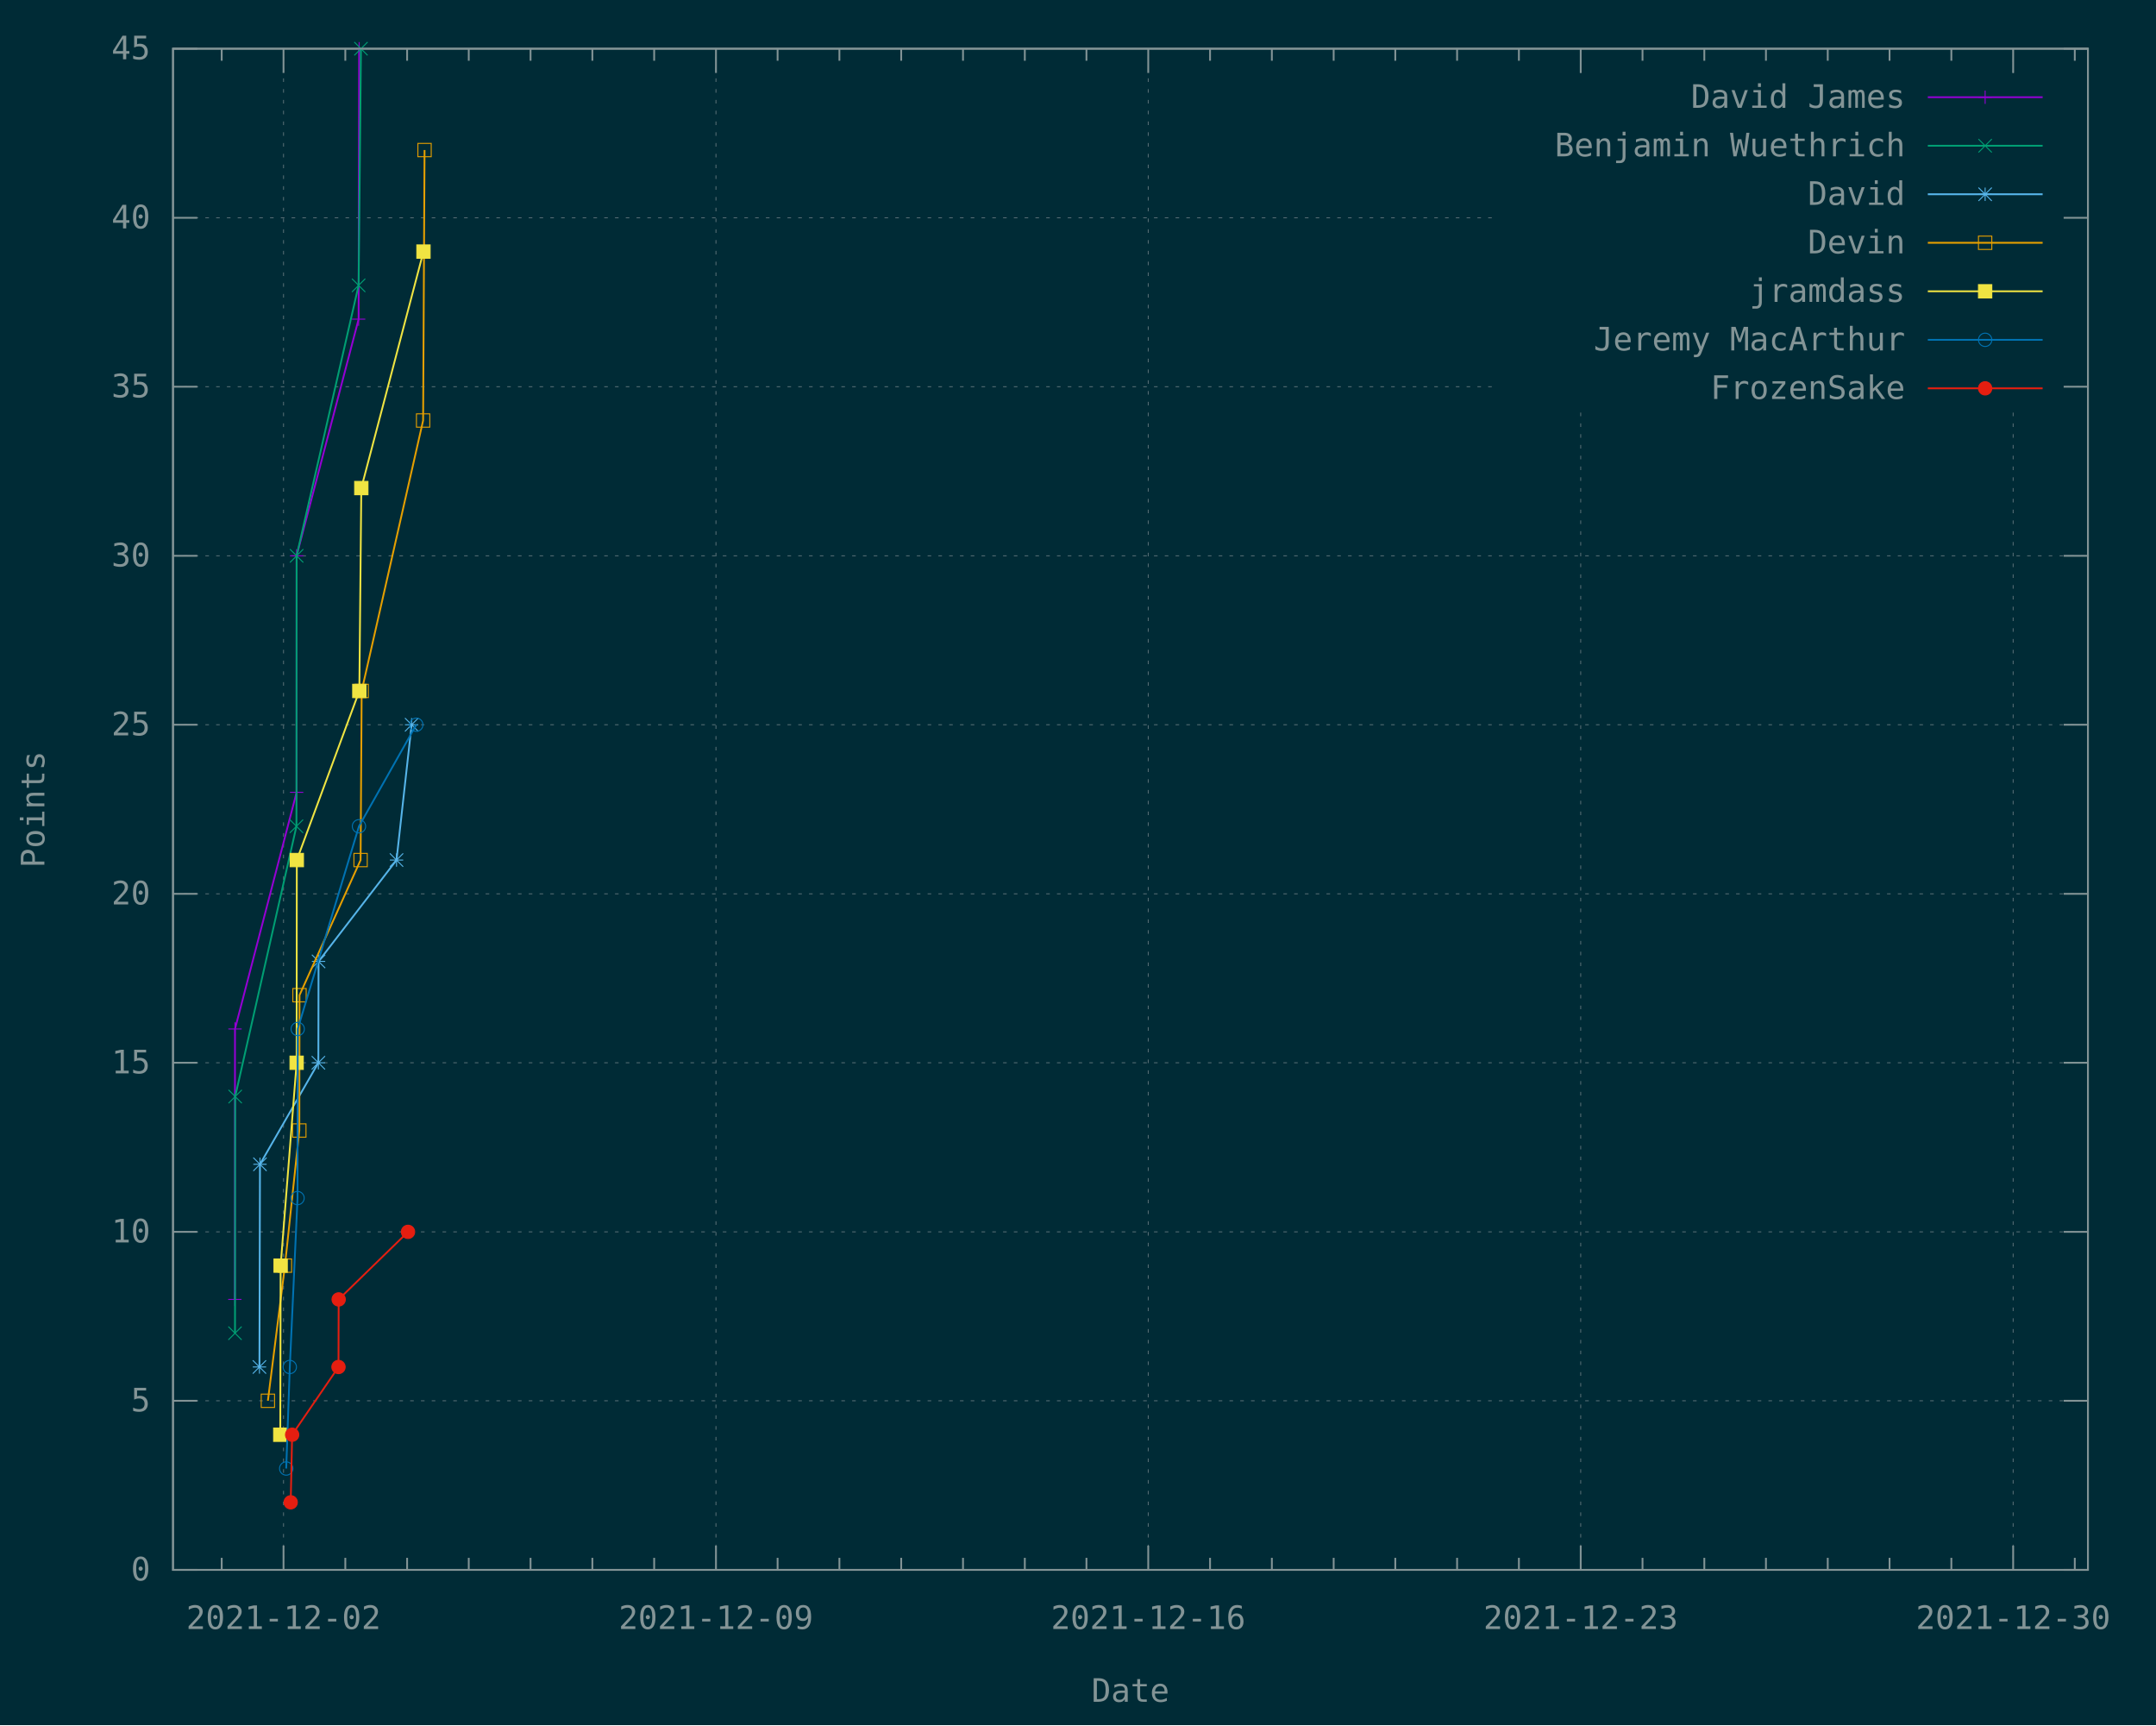
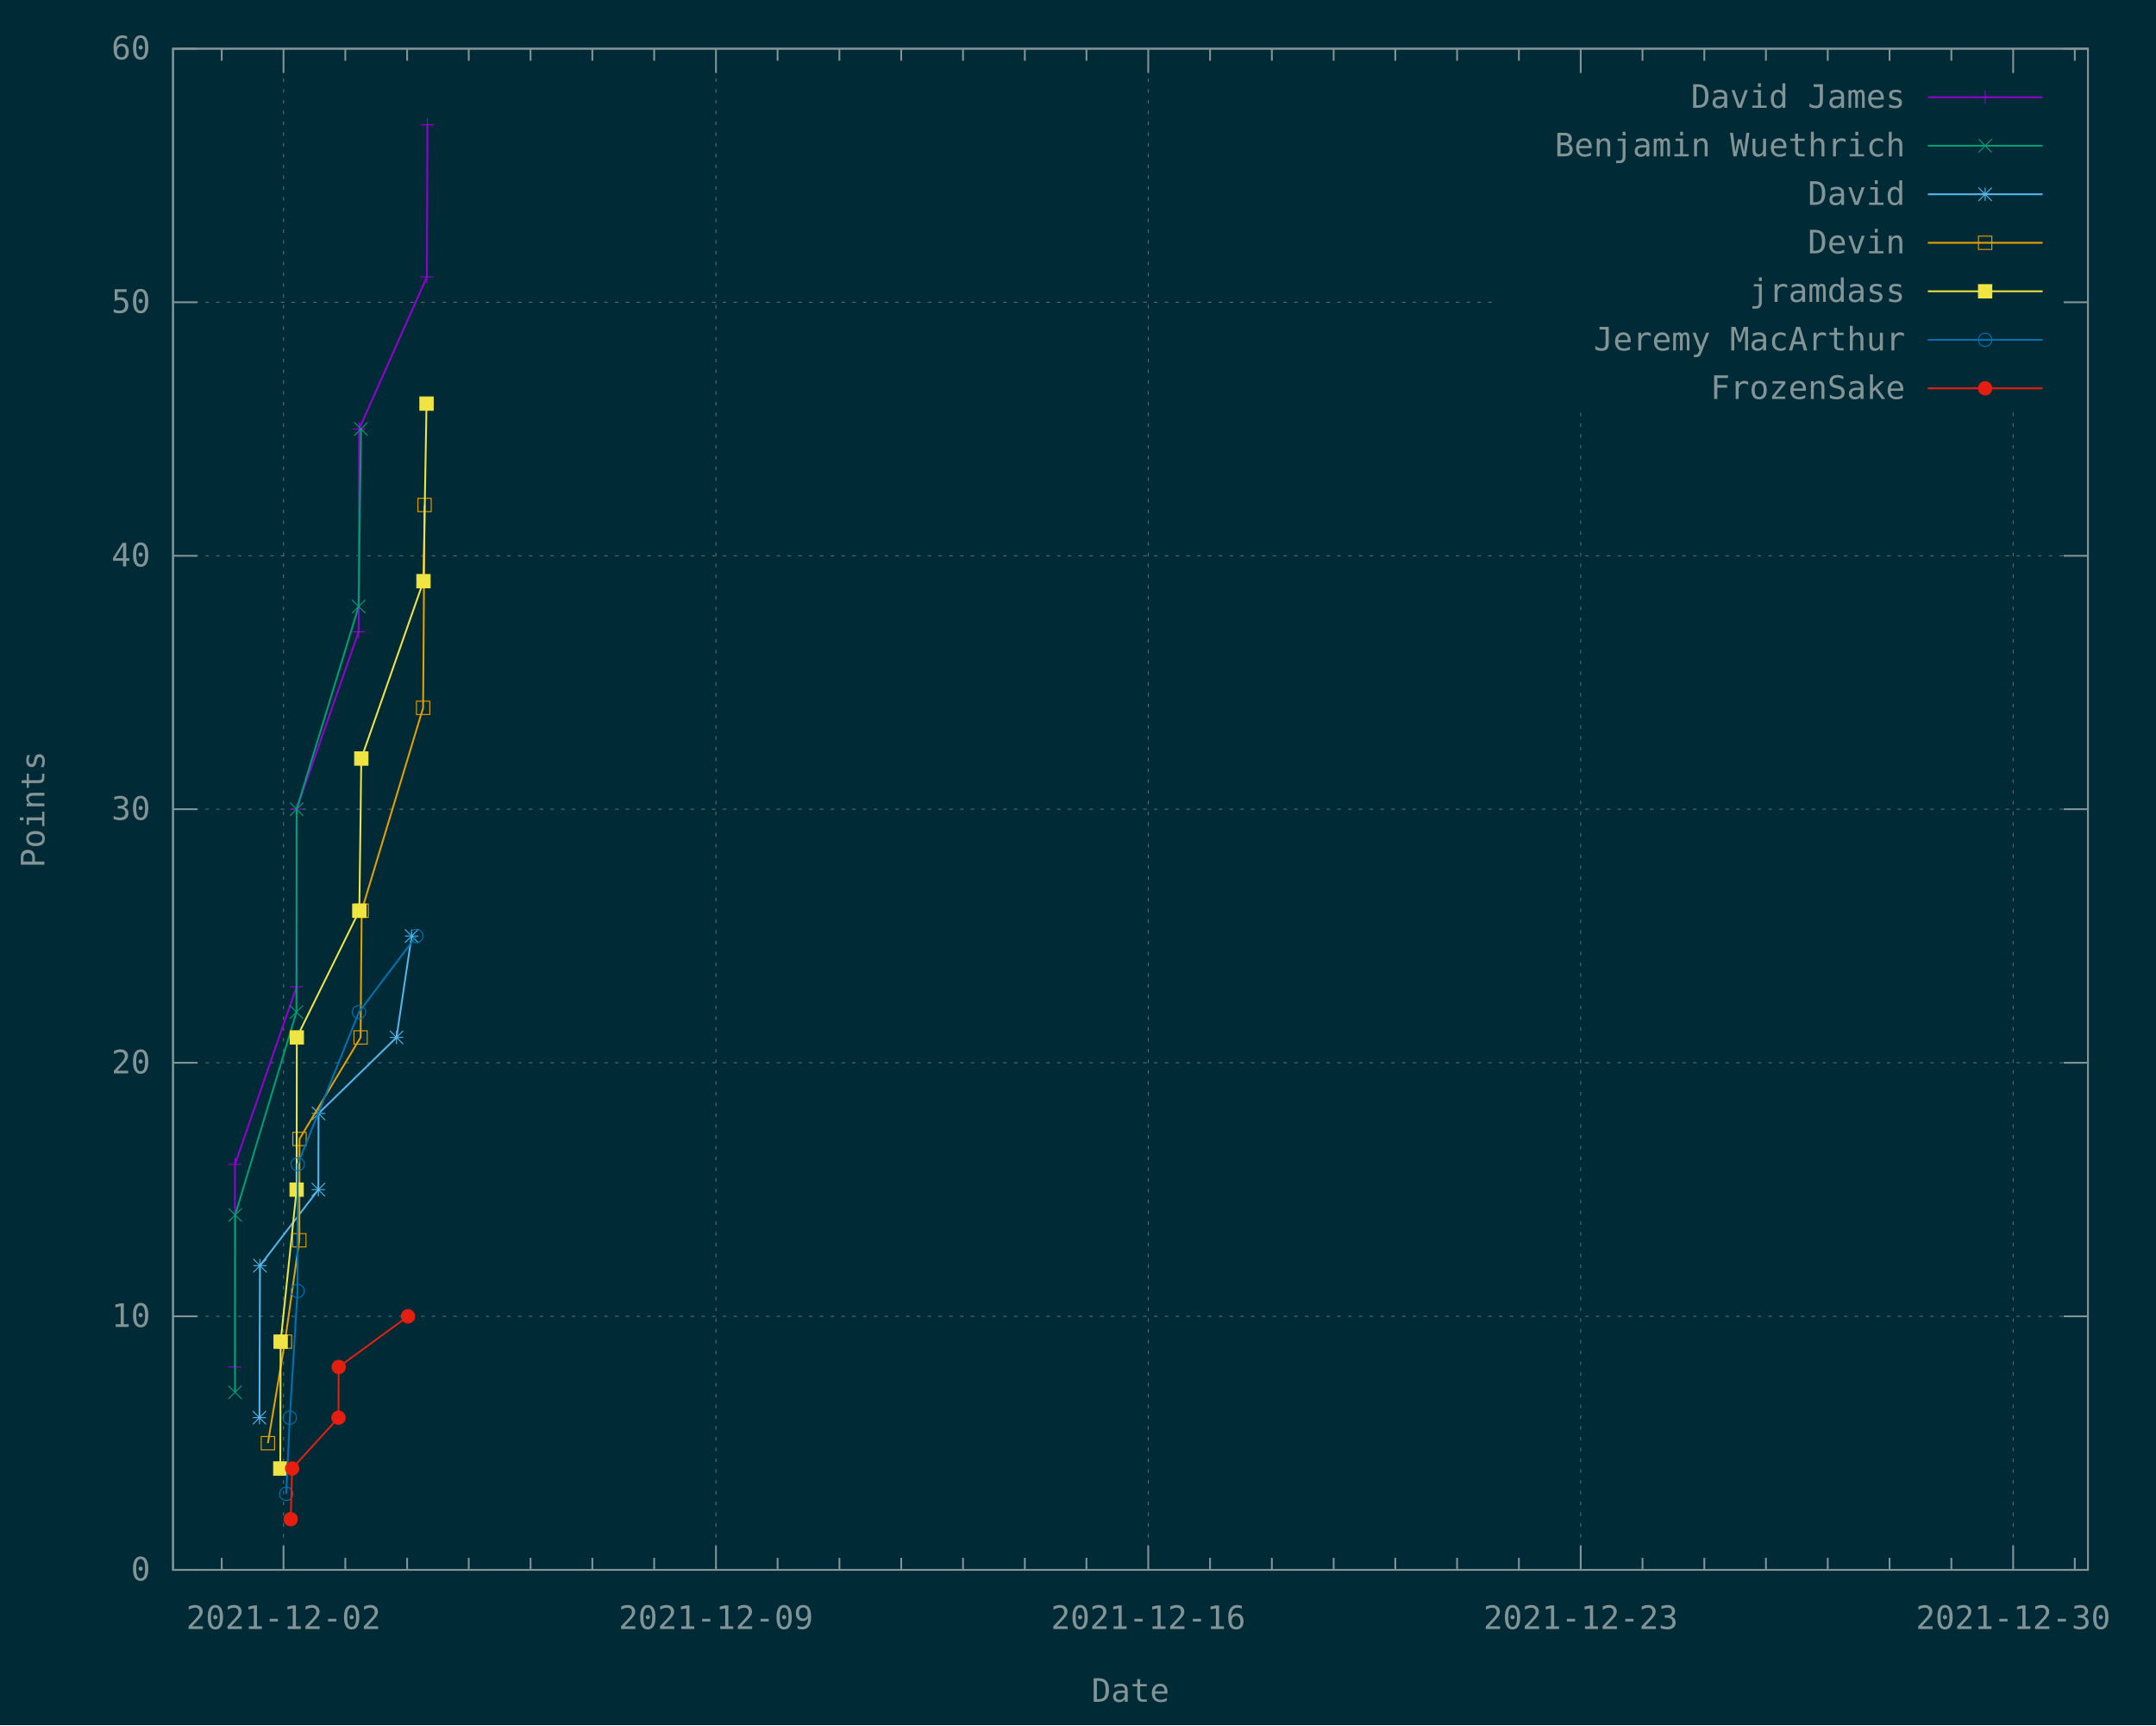
<svg xmlns="http://www.w3.org/2000/svg" xmlns:xlink="http://www.w3.org/1999/xlink" width="1200" height="960" viewBox="0 0 1200 960">
  <g id="gnuplot_canvas">
    <rect x="0" y="0" width="1200" height="960" fill="#002b36" />
    <defs>
      <circle id="gpDot" r="0.5" stroke-width="0.5" stroke="currentColor" />
      <path id="gpPt0" stroke-width="0.148" stroke="currentColor" d="M-1,0 h2 M0,-1 v2" />
      <path id="gpPt1" stroke-width="0.148" stroke="currentColor" d="M-1,-1 L1,1 M1,-1 L-1,1" />
      <path id="gpPt2" stroke-width="0.148" stroke="currentColor" d="M-1,0 L1,0 M0,-1 L0,1 M-1,-1 L1,1 M-1,1 L1,-1" />
      <rect id="gpPt3" stroke-width="0.148" stroke="currentColor" x="-1" y="-1" width="2" height="2" />
      <rect id="gpPt4" stroke-width="0.148" stroke="currentColor" fill="currentColor" x="-1" y="-1" width="2" height="2" />
      <circle id="gpPt5" stroke-width="0.148" stroke="currentColor" cx="0" cy="0" r="1" />
      <use xlink:href="#gpPt5" id="gpPt6" fill="currentColor" stroke="none" />
      <path id="gpPt7" stroke-width="0.148" stroke="currentColor" d="M0,-1.33 L-1.33,0.67 L1.33,0.67 z" />
      <use xlink:href="#gpPt7" id="gpPt8" fill="currentColor" stroke="none" />
      <use xlink:href="#gpPt7" id="gpPt9" stroke="currentColor" transform="rotate(180)" />
      <use xlink:href="#gpPt9" id="gpPt10" fill="currentColor" stroke="none" />
      <use xlink:href="#gpPt3" id="gpPt11" stroke="currentColor" transform="rotate(45)" />
      <use xlink:href="#gpPt11" id="gpPt12" fill="currentColor" stroke="none" />
      <path id="gpPt13" stroke-width="0.148" stroke="currentColor" d="M0,1.330 L1.265,0.411 L0.782,-1.067 L-0.782,-1.076 L-1.265,0.411 z" />
      <use xlink:href="#gpPt13" id="gpPt14" fill="currentColor" stroke="none" />
      <filter id="textbox" filterUnits="objectBoundingBox" x="0" y="0" height="1" width="1">
        <feFlood flood-color="#002B36" flood-opacity="1" result="bgnd" />
        <feComposite in="SourceGraphic" in2="bgnd" operator="atop" />
      </filter>
      <filter id="greybox" filterUnits="objectBoundingBox" x="0" y="0" height="1" width="1">
        <feFlood flood-color="lightgrey" flood-opacity="1" result="grey" />
        <feComposite in="SourceGraphic" in2="grey" operator="atop" />
      </filter>
    </defs>
    <g fill="none" color="#002B36" stroke="currentColor" stroke-width="1.00" stroke-linecap="butt" stroke-linejoin="miter">
</g>
    <g fill="none" color="black" stroke="currentColor" stroke-width="1.00" stroke-linecap="butt" stroke-linejoin="miter">
</g>
    <g fill="none" color="black" stroke="rgb(131, 148, 150)" stroke-width="0.50" stroke-linecap="butt" stroke-linejoin="miter">
</g>
    <g fill="none" color="gray" stroke="currentColor" stroke-width="0.50" stroke-linecap="butt" stroke-linejoin="miter">
      <path stroke="rgb( 88, 110, 117)" stroke-dasharray="2,4" class="gridline" d="M96.3,873.6 L1162.1,873.6  " />
    </g>
    <g fill="none" color="gray" stroke="rgb( 88, 110, 117)" stroke-width="1.00" stroke-linecap="butt" stroke-linejoin="miter">
</g>
    <g fill="none" color="black" stroke="currentColor" stroke-width="1.00" stroke-linecap="butt" stroke-linejoin="miter">
      <path stroke="rgb(131, 148, 150)" d="M96.3,873.6 L109.8,873.6 M1162.1,873.6 L1148.6,873.6  " />
      <g transform="translate(83.7,879.5)" stroke="none" fill="rgb(131,148,150)" font-family="Inconsolata" font-size="18.00" text-anchor="end">
        <text>
          <tspan font-family="Inconsolata"> 0</tspan>
        </text>
      </g>
    </g>
    <g fill="none" color="black" stroke="currentColor" stroke-width="1.00" stroke-linecap="butt" stroke-linejoin="miter">
</g>
    <g fill="none" color="black" stroke="rgb(131, 148, 150)" stroke-width="0.50" stroke-linecap="butt" stroke-linejoin="miter">
</g>
    <g fill="none" color="gray" stroke="currentColor" stroke-width="0.50" stroke-linecap="butt" stroke-linejoin="miter">
-       <path stroke="rgb( 88, 110, 117)" stroke-dasharray="2,4" class="gridline" d="M96.3,779.5 L1162.1,779.5  " />
-     </g>
-     <g fill="none" color="gray" stroke="rgb( 88, 110, 117)" stroke-width="1.00" stroke-linecap="butt" stroke-linejoin="miter">
- </g>
-     <g fill="none" color="black" stroke="currentColor" stroke-width="1.00" stroke-linecap="butt" stroke-linejoin="miter">
-       <path stroke="rgb(131, 148, 150)" d="M96.3,779.5 L109.8,779.5 M1162.1,779.5 L1148.6,779.5  " />
-       <g transform="translate(83.7,785.4)" stroke="none" fill="rgb(131,148,150)" font-family="Inconsolata" font-size="18.00" text-anchor="end">
-         <text>
-           <tspan font-family="Inconsolata"> 5</tspan>
-         </text>
-       </g>
-     </g>
-     <g fill="none" color="black" stroke="currentColor" stroke-width="1.00" stroke-linecap="butt" stroke-linejoin="miter">
- </g>
-     <g fill="none" color="black" stroke="rgb(131, 148, 150)" stroke-width="0.50" stroke-linecap="butt" stroke-linejoin="miter">
- </g>
-     <g fill="none" color="gray" stroke="currentColor" stroke-width="0.50" stroke-linecap="butt" stroke-linejoin="miter">
-       <path stroke="rgb( 88, 110, 117)" stroke-dasharray="2,4" class="gridline" d="M96.3,685.5 L1162.1,685.5  " />
-     </g>
-     <g fill="none" color="gray" stroke="rgb( 88, 110, 117)" stroke-width="1.00" stroke-linecap="butt" stroke-linejoin="miter">
- </g>
-     <g fill="none" color="black" stroke="currentColor" stroke-width="1.00" stroke-linecap="butt" stroke-linejoin="miter">
-       <path stroke="rgb(131, 148, 150)" d="M96.3,685.5 L109.8,685.5 M1162.1,685.5 L1148.6,685.5  " />
-       <g transform="translate(83.7,691.4)" stroke="none" fill="rgb(131,148,150)" font-family="Inconsolata" font-size="18.00" text-anchor="end">
+       <path stroke="rgb( 88, 110, 117)" stroke-dasharray="2,4" class="gridline" d="M96.3,732.5 L1162.1,732.5  " />
+     </g>
+     <g fill="none" color="gray" stroke="rgb( 88, 110, 117)" stroke-width="1.00" stroke-linecap="butt" stroke-linejoin="miter">
+ </g>
+     <g fill="none" color="black" stroke="currentColor" stroke-width="1.00" stroke-linecap="butt" stroke-linejoin="miter">
+       <path stroke="rgb(131, 148, 150)" d="M96.3,732.5 L109.8,732.5 M1162.1,732.5 L1148.6,732.5  " />
+       <g transform="translate(83.7,738.4)" stroke="none" fill="rgb(131,148,150)" font-family="Inconsolata" font-size="18.00" text-anchor="end">
        <text>
          <tspan font-family="Inconsolata"> 10</tspan>
        </text>
      </g>
    </g>
    <g fill="none" color="black" stroke="currentColor" stroke-width="1.00" stroke-linecap="butt" stroke-linejoin="miter">
</g>
    <g fill="none" color="black" stroke="rgb(131, 148, 150)" stroke-width="0.50" stroke-linecap="butt" stroke-linejoin="miter">
</g>
    <g fill="none" color="gray" stroke="currentColor" stroke-width="0.50" stroke-linecap="butt" stroke-linejoin="miter">
      <path stroke="rgb( 88, 110, 117)" stroke-dasharray="2,4" class="gridline" d="M96.3,591.4 L1162.1,591.4  " />
    </g>
    <g fill="none" color="gray" stroke="rgb( 88, 110, 117)" stroke-width="1.00" stroke-linecap="butt" stroke-linejoin="miter">
</g>
    <g fill="none" color="black" stroke="currentColor" stroke-width="1.00" stroke-linecap="butt" stroke-linejoin="miter">
      <path stroke="rgb(131, 148, 150)" d="M96.3,591.4 L109.8,591.4 M1162.1,591.4 L1148.6,591.4  " />
      <g transform="translate(83.7,597.3)" stroke="none" fill="rgb(131,148,150)" font-family="Inconsolata" font-size="18.00" text-anchor="end">
        <text>
-           <tspan font-family="Inconsolata"> 15</tspan>
-         </text>
-       </g>
-     </g>
-     <g fill="none" color="black" stroke="currentColor" stroke-width="1.00" stroke-linecap="butt" stroke-linejoin="miter">
- </g>
-     <g fill="none" color="black" stroke="rgb(131, 148, 150)" stroke-width="0.50" stroke-linecap="butt" stroke-linejoin="miter">
- </g>
-     <g fill="none" color="gray" stroke="currentColor" stroke-width="0.50" stroke-linecap="butt" stroke-linejoin="miter">
-       <path stroke="rgb( 88, 110, 117)" stroke-dasharray="2,4" class="gridline" d="M96.3,497.4 L1162.1,497.4  " />
-     </g>
-     <g fill="none" color="gray" stroke="rgb( 88, 110, 117)" stroke-width="1.00" stroke-linecap="butt" stroke-linejoin="miter">
- </g>
-     <g fill="none" color="black" stroke="currentColor" stroke-width="1.00" stroke-linecap="butt" stroke-linejoin="miter">
-       <path stroke="rgb(131, 148, 150)" d="M96.3,497.4 L109.8,497.4 M1162.1,497.4 L1148.6,497.4  " />
-       <g transform="translate(83.7,503.3)" stroke="none" fill="rgb(131,148,150)" font-family="Inconsolata" font-size="18.00" text-anchor="end">
-         <text>
          <tspan font-family="Inconsolata"> 20</tspan>
        </text>
      </g>
    </g>
    <g fill="none" color="black" stroke="currentColor" stroke-width="1.00" stroke-linecap="butt" stroke-linejoin="miter">
</g>
    <g fill="none" color="black" stroke="rgb(131, 148, 150)" stroke-width="0.50" stroke-linecap="butt" stroke-linejoin="miter">
</g>
    <g fill="none" color="gray" stroke="currentColor" stroke-width="0.50" stroke-linecap="butt" stroke-linejoin="miter">
-       <path stroke="rgb( 88, 110, 117)" stroke-dasharray="2,4" class="gridline" d="M96.3,403.3 L1162.1,403.3  " />
-     </g>
-     <g fill="none" color="gray" stroke="rgb( 88, 110, 117)" stroke-width="1.00" stroke-linecap="butt" stroke-linejoin="miter">
- </g>
-     <g fill="none" color="black" stroke="currentColor" stroke-width="1.00" stroke-linecap="butt" stroke-linejoin="miter">
-       <path stroke="rgb(131, 148, 150)" d="M96.3,403.3 L109.8,403.3 M1162.1,403.3 L1148.6,403.3  " />
-       <g transform="translate(83.7,409.2)" stroke="none" fill="rgb(131,148,150)" font-family="Inconsolata" font-size="18.00" text-anchor="end">
-         <text>
-           <tspan font-family="Inconsolata"> 25</tspan>
+       <path stroke="rgb( 88, 110, 117)" stroke-dasharray="2,4" class="gridline" d="M96.3,450.3 L1162.1,450.3  " />
+     </g>
+     <g fill="none" color="gray" stroke="rgb( 88, 110, 117)" stroke-width="1.00" stroke-linecap="butt" stroke-linejoin="miter">
+ </g>
+     <g fill="none" color="black" stroke="currentColor" stroke-width="1.00" stroke-linecap="butt" stroke-linejoin="miter">
+       <path stroke="rgb(131, 148, 150)" d="M96.3,450.3 L109.8,450.3 M1162.1,450.3 L1148.6,450.3  " />
+       <g transform="translate(83.7,456.2)" stroke="none" fill="rgb(131,148,150)" font-family="Inconsolata" font-size="18.00" text-anchor="end">
+         <text>
+           <tspan font-family="Inconsolata"> 30</tspan>
        </text>
      </g>
    </g>
    <g fill="none" color="black" stroke="currentColor" stroke-width="1.00" stroke-linecap="butt" stroke-linejoin="miter">
</g>
    <g fill="none" color="black" stroke="rgb(131, 148, 150)" stroke-width="0.50" stroke-linecap="butt" stroke-linejoin="miter">
</g>
    <g fill="none" color="gray" stroke="currentColor" stroke-width="0.50" stroke-linecap="butt" stroke-linejoin="miter">
      <path stroke="rgb( 88, 110, 117)" stroke-dasharray="2,4" class="gridline" d="M96.3,309.3 L1162.1,309.3  " />
    </g>
    <g fill="none" color="gray" stroke="rgb( 88, 110, 117)" stroke-width="1.00" stroke-linecap="butt" stroke-linejoin="miter">
</g>
    <g fill="none" color="black" stroke="currentColor" stroke-width="1.00" stroke-linecap="butt" stroke-linejoin="miter">
      <path stroke="rgb(131, 148, 150)" d="M96.3,309.3 L109.8,309.3 M1162.1,309.3 L1148.6,309.3  " />
      <g transform="translate(83.7,315.2)" stroke="none" fill="rgb(131,148,150)" font-family="Inconsolata" font-size="18.00" text-anchor="end">
        <text>
-           <tspan font-family="Inconsolata"> 30</tspan>
-         </text>
-       </g>
-     </g>
-     <g fill="none" color="black" stroke="currentColor" stroke-width="1.00" stroke-linecap="butt" stroke-linejoin="miter">
- </g>
-     <g fill="none" color="black" stroke="rgb(131, 148, 150)" stroke-width="0.50" stroke-linecap="butt" stroke-linejoin="miter">
- </g>
-     <g fill="none" color="gray" stroke="currentColor" stroke-width="0.50" stroke-linecap="butt" stroke-linejoin="miter">
-       <path stroke="rgb( 88, 110, 117)" stroke-dasharray="2,4" class="gridline" d="M96.3,215.2 L833.6,215.2 M1149.5,215.2 L1162.1,215.2  " />
-     </g>
-     <g fill="none" color="gray" stroke="rgb( 88, 110, 117)" stroke-width="1.00" stroke-linecap="butt" stroke-linejoin="miter">
- </g>
-     <g fill="none" color="black" stroke="currentColor" stroke-width="1.00" stroke-linecap="butt" stroke-linejoin="miter">
-       <path stroke="rgb(131, 148, 150)" d="M96.3,215.2 L109.8,215.2 M1162.1,215.2 L1148.6,215.2  " />
-       <g transform="translate(83.7,221.1)" stroke="none" fill="rgb(131,148,150)" font-family="Inconsolata" font-size="18.00" text-anchor="end">
-         <text>
-           <tspan font-family="Inconsolata"> 35</tspan>
-         </text>
-       </g>
-     </g>
-     <g fill="none" color="black" stroke="currentColor" stroke-width="1.00" stroke-linecap="butt" stroke-linejoin="miter">
- </g>
-     <g fill="none" color="black" stroke="rgb(131, 148, 150)" stroke-width="0.50" stroke-linecap="butt" stroke-linejoin="miter">
- </g>
-     <g fill="none" color="gray" stroke="currentColor" stroke-width="0.50" stroke-linecap="butt" stroke-linejoin="miter">
-       <path stroke="rgb( 88, 110, 117)" stroke-dasharray="2,4" class="gridline" d="M96.3,121.2 L833.6,121.2 M1149.5,121.2 L1162.1,121.2  " />
-     </g>
-     <g fill="none" color="gray" stroke="rgb( 88, 110, 117)" stroke-width="1.00" stroke-linecap="butt" stroke-linejoin="miter">
- </g>
-     <g fill="none" color="black" stroke="currentColor" stroke-width="1.00" stroke-linecap="butt" stroke-linejoin="miter">
-       <path stroke="rgb(131, 148, 150)" d="M96.3,121.2 L109.8,121.2 M1162.1,121.2 L1148.6,121.2  " />
-       <g transform="translate(83.7,127.1)" stroke="none" fill="rgb(131,148,150)" font-family="Inconsolata" font-size="18.00" text-anchor="end">
-         <text>
          <tspan font-family="Inconsolata"> 40</tspan>
+         </text>
+       </g>
+     </g>
+     <g fill="none" color="black" stroke="currentColor" stroke-width="1.00" stroke-linecap="butt" stroke-linejoin="miter">
+ </g>
+     <g fill="none" color="black" stroke="rgb(131, 148, 150)" stroke-width="0.50" stroke-linecap="butt" stroke-linejoin="miter">
+ </g>
+     <g fill="none" color="gray" stroke="currentColor" stroke-width="0.50" stroke-linecap="butt" stroke-linejoin="miter">
+       <path stroke="rgb( 88, 110, 117)" stroke-dasharray="2,4" class="gridline" d="M96.3,168.2 L833.6,168.2 M1149.5,168.2 L1162.1,168.2  " />
+     </g>
+     <g fill="none" color="gray" stroke="rgb( 88, 110, 117)" stroke-width="1.00" stroke-linecap="butt" stroke-linejoin="miter">
+ </g>
+     <g fill="none" color="black" stroke="currentColor" stroke-width="1.00" stroke-linecap="butt" stroke-linejoin="miter">
+       <path stroke="rgb(131, 148, 150)" d="M96.3,168.2 L109.8,168.2 M1162.1,168.2 L1148.6,168.2  " />
+       <g transform="translate(83.7,174.1)" stroke="none" fill="rgb(131,148,150)" font-family="Inconsolata" font-size="18.00" text-anchor="end">
+         <text>
+           <tspan font-family="Inconsolata"> 50</tspan>
        </text>
      </g>
    </g>
    <g fill="none" color="black" stroke="currentColor" stroke-width="1.00" stroke-linecap="butt" stroke-linejoin="miter">
</g>
    <g fill="none" color="black" stroke="rgb(131, 148, 150)" stroke-width="0.50" stroke-linecap="butt" stroke-linejoin="miter">
</g>
    <g fill="none" color="gray" stroke="currentColor" stroke-width="0.50" stroke-linecap="butt" stroke-linejoin="miter">
      <path stroke="rgb( 88, 110, 117)" stroke-dasharray="2,4" class="gridline" d="M96.3,27.1 L1162.1,27.1  " />
    </g>
    <g fill="none" color="gray" stroke="rgb( 88, 110, 117)" stroke-width="1.00" stroke-linecap="butt" stroke-linejoin="miter">
</g>
    <g fill="none" color="black" stroke="currentColor" stroke-width="1.00" stroke-linecap="butt" stroke-linejoin="miter">
      <path stroke="rgb(131, 148, 150)" d="M96.3,27.1 L109.8,27.1 M1162.1,27.1 L1148.6,27.1  " />
      <g transform="translate(83.7,33.0)" stroke="none" fill="rgb(131,148,150)" font-family="Inconsolata" font-size="18.00" text-anchor="end">
        <text>
-           <tspan font-family="Inconsolata"> 45</tspan>
+           <tspan font-family="Inconsolata"> 60</tspan>
        </text>
      </g>
    </g>
    <g fill="none" color="black" stroke="currentColor" stroke-width="1.00" stroke-linecap="butt" stroke-linejoin="miter">
      <path stroke="rgb(131, 148, 150)" d="M123.4,873.6 L123.4,866.9 M123.4,27.1 L123.4,33.8  " />
    </g>
    <g fill="none" color="black" stroke="rgb(131, 148, 150)" stroke-width="0.50" stroke-linecap="butt" stroke-linejoin="miter">
</g>
    <g fill="none" color="gray" stroke="currentColor" stroke-width="0.50" stroke-linecap="butt" stroke-linejoin="miter">
      <path stroke="rgb( 88, 110, 117)" stroke-dasharray="2,4" class="gridline" d="M157.8,873.6 L157.8,27.1  " />
    </g>
    <g fill="none" color="gray" stroke="rgb( 88, 110, 117)" stroke-width="1.00" stroke-linecap="butt" stroke-linejoin="miter">
</g>
    <g fill="none" color="black" stroke="currentColor" stroke-width="1.00" stroke-linecap="butt" stroke-linejoin="miter">
      <path stroke="rgb(131, 148, 150)" d="M157.8,873.6 L157.8,860.1 M157.8,27.1 L157.8,40.6  " />
      <g transform="translate(157.8,906.5)" stroke="none" fill="rgb(131,148,150)" font-family="Inconsolata" font-size="18.00" text-anchor="middle">
        <text>
          <tspan font-family="Inconsolata">2021-12-02</tspan>
        </text>
      </g>
    </g>
    <g fill="none" color="black" stroke="currentColor" stroke-width="1.00" stroke-linecap="butt" stroke-linejoin="miter">
      <path stroke="rgb(131, 148, 150)" d="M192.2,873.6 L192.2,866.9 M192.2,27.1 L192.2,33.8 M226.6,873.6 L226.6,866.9 M226.6,27.1 L226.6,33.8   M260.9,873.6 L260.9,866.9 M260.9,27.1 L260.9,33.8 M295.3,873.6 L295.3,866.9 M295.3,27.1 L295.3,33.8   M329.7,873.6 L329.7,866.9 M329.7,27.1 L329.7,33.8 M364.1,873.6 L364.1,866.9 M364.1,27.1 L364.1,33.8    " />
    </g>
    <g fill="none" color="black" stroke="rgb(131, 148, 150)" stroke-width="0.50" stroke-linecap="butt" stroke-linejoin="miter">
</g>
    <g fill="none" color="gray" stroke="currentColor" stroke-width="0.50" stroke-linecap="butt" stroke-linejoin="miter">
      <path stroke="rgb( 88, 110, 117)" stroke-dasharray="2,4" class="gridline" d="M398.5,873.6 L398.5,27.1  " />
    </g>
    <g fill="none" color="gray" stroke="rgb( 88, 110, 117)" stroke-width="1.00" stroke-linecap="butt" stroke-linejoin="miter">
</g>
    <g fill="none" color="black" stroke="currentColor" stroke-width="1.00" stroke-linecap="butt" stroke-linejoin="miter">
      <path stroke="rgb(131, 148, 150)" d="M398.5,873.6 L398.5,860.1 M398.5,27.1 L398.5,40.6  " />
      <g transform="translate(398.5,906.5)" stroke="none" fill="rgb(131,148,150)" font-family="Inconsolata" font-size="18.00" text-anchor="middle">
        <text>
          <tspan font-family="Inconsolata">2021-12-09</tspan>
        </text>
      </g>
    </g>
    <g fill="none" color="black" stroke="currentColor" stroke-width="1.00" stroke-linecap="butt" stroke-linejoin="miter">
      <path stroke="rgb(131, 148, 150)" d="M432.8,873.6 L432.8,866.9 M432.8,27.1 L432.8,33.8 M467.2,873.6 L467.2,866.9 M467.2,27.1 L467.2,33.8   M501.6,873.6 L501.6,866.9 M501.6,27.1 L501.6,33.8 M536.0,873.6 L536.0,866.9 M536.0,27.1 L536.0,33.8   M570.4,873.6 L570.4,866.9 M570.4,27.1 L570.4,33.8 M604.7,873.6 L604.7,866.9 M604.7,27.1 L604.7,33.8    " />
    </g>
    <g fill="none" color="black" stroke="rgb(131, 148, 150)" stroke-width="0.50" stroke-linecap="butt" stroke-linejoin="miter">
</g>
    <g fill="none" color="gray" stroke="currentColor" stroke-width="0.50" stroke-linecap="butt" stroke-linejoin="miter">
      <path stroke="rgb( 88, 110, 117)" stroke-dasharray="2,4" class="gridline" d="M639.1,873.6 L639.1,27.1  " />
    </g>
    <g fill="none" color="gray" stroke="rgb( 88, 110, 117)" stroke-width="1.00" stroke-linecap="butt" stroke-linejoin="miter">
</g>
    <g fill="none" color="black" stroke="currentColor" stroke-width="1.00" stroke-linecap="butt" stroke-linejoin="miter">
      <path stroke="rgb(131, 148, 150)" d="M639.1,873.6 L639.1,860.1 M639.1,27.1 L639.1,40.6  " />
      <g transform="translate(639.1,906.5)" stroke="none" fill="rgb(131,148,150)" font-family="Inconsolata" font-size="18.00" text-anchor="middle">
        <text>
          <tspan font-family="Inconsolata">2021-12-16</tspan>
        </text>
      </g>
    </g>
    <g fill="none" color="black" stroke="currentColor" stroke-width="1.00" stroke-linecap="butt" stroke-linejoin="miter">
      <path stroke="rgb(131, 148, 150)" d="M673.5,873.6 L673.5,866.9 M673.5,27.1 L673.5,33.8 M707.9,873.6 L707.9,866.9 M707.9,27.1 L707.9,33.8   M742.3,873.6 L742.3,866.9 M742.3,27.1 L742.3,33.8 M776.6,873.6 L776.6,866.9 M776.6,27.1 L776.6,33.8   M811.0,873.6 L811.0,866.9 M811.0,27.1 L811.0,33.8 M845.4,873.6 L845.4,866.9 M845.4,27.1 L845.4,33.8    " />
    </g>
    <g fill="none" color="black" stroke="rgb(131, 148, 150)" stroke-width="0.50" stroke-linecap="butt" stroke-linejoin="miter">
</g>
    <g fill="none" color="gray" stroke="currentColor" stroke-width="0.50" stroke-linecap="butt" stroke-linejoin="miter">
      <path stroke="rgb( 88, 110, 117)" stroke-dasharray="2,4" class="gridline" d="M879.8,873.6 L879.8,229.6 M879.8,40.6 L879.8,27.1  " />
    </g>
    <g fill="none" color="gray" stroke="rgb( 88, 110, 117)" stroke-width="1.00" stroke-linecap="butt" stroke-linejoin="miter">
</g>
    <g fill="none" color="black" stroke="currentColor" stroke-width="1.00" stroke-linecap="butt" stroke-linejoin="miter">
      <path stroke="rgb(131, 148, 150)" d="M879.8,873.6 L879.8,860.1 M879.8,27.1 L879.8,40.6  " />
      <g transform="translate(879.8,906.5)" stroke="none" fill="rgb(131,148,150)" font-family="Inconsolata" font-size="18.00" text-anchor="middle">
        <text>
          <tspan font-family="Inconsolata">2021-12-23</tspan>
        </text>
      </g>
    </g>
    <g fill="none" color="black" stroke="currentColor" stroke-width="1.00" stroke-linecap="butt" stroke-linejoin="miter">
      <path stroke="rgb(131, 148, 150)" d="M914.2,873.6 L914.2,866.9 M914.2,27.1 L914.2,33.8 M948.6,873.6 L948.6,866.9 M948.6,27.1 L948.6,33.8   M982.9,873.6 L982.9,866.9 M982.9,27.1 L982.9,33.8 M1017.3,873.6 L1017.3,866.9 M1017.3,27.1 L1017.3,33.8   M1051.7,873.6 L1051.7,866.9 M1051.7,27.1 L1051.7,33.8 M1086.1,873.6 L1086.1,866.9 M1086.1,27.1 L1086.1,33.8    " />
    </g>
    <g fill="none" color="black" stroke="rgb(131, 148, 150)" stroke-width="0.50" stroke-linecap="butt" stroke-linejoin="miter">
</g>
    <g fill="none" color="gray" stroke="currentColor" stroke-width="0.50" stroke-linecap="butt" stroke-linejoin="miter">
      <path stroke="rgb( 88, 110, 117)" stroke-dasharray="2,4" class="gridline" d="M1120.5,873.6 L1120.5,229.6 M1120.5,40.6 L1120.5,27.1  " />
    </g>
    <g fill="none" color="gray" stroke="rgb( 88, 110, 117)" stroke-width="1.00" stroke-linecap="butt" stroke-linejoin="miter">
</g>
    <g fill="none" color="black" stroke="currentColor" stroke-width="1.00" stroke-linecap="butt" stroke-linejoin="miter">
      <path stroke="rgb(131, 148, 150)" d="M1120.5,873.6 L1120.5,860.1 M1120.5,27.1 L1120.5,40.6  " />
      <g transform="translate(1120.5,906.5)" stroke="none" fill="rgb(131,148,150)" font-family="Inconsolata" font-size="18.00" text-anchor="middle">
        <text>
          <tspan font-family="Inconsolata">2021-12-30</tspan>
        </text>
      </g>
    </g>
    <g fill="none" color="black" stroke="currentColor" stroke-width="1.00" stroke-linecap="butt" stroke-linejoin="miter">
      <path stroke="rgb(131, 148, 150)" d="M1154.8,873.6 L1154.8,866.9 M1154.8,27.1 L1154.8,33.8  " />
    </g>
    <g fill="none" color="black" stroke="currentColor" stroke-width="1.00" stroke-linecap="butt" stroke-linejoin="miter">
      <path stroke="rgb(131, 148, 150)" d="M96.3,27.1 L96.3,873.6 L1162.1,873.6 L1162.1,27.1 L96.3,27.1 Z  " />
    </g>
    <g fill="none" color="black" stroke="currentColor" stroke-width="1.00" stroke-linecap="butt" stroke-linejoin="miter">
      <g transform="translate(24.7,450.4) rotate(270)" stroke="none" fill="rgb(131,148,150)" font-family="Inconsolata" font-size="18.00" text-anchor="middle">
        <text>
          <tspan font-family="Inconsolata">Points</tspan>
        </text>
      </g>
    </g>
    <g fill="none" color="black" stroke="currentColor" stroke-width="1.00" stroke-linecap="butt" stroke-linejoin="miter">
      <g transform="translate(629.2,947.0)" stroke="none" fill="rgb(131,148,150)" font-family="Inconsolata" font-size="18.00" text-anchor="middle">
        <text>
          <tspan font-family="Inconsolata">Date</tspan>
        </text>
      </g>
    </g>
    <g fill="none" color="black" stroke="currentColor" stroke-width="1.00" stroke-linecap="butt" stroke-linejoin="miter">
</g>
    <g id="gnuplot_plot_1">
      <g fill="none" color="black" stroke="currentColor" stroke-width="1.00" stroke-linecap="butt" stroke-linejoin="miter">
        <g transform="translate(1060.4,60.0)" stroke="none" fill="rgb(131,148,150)" font-family="Inconsolata" font-size="18.00" text-anchor="end">
          <text>
            <tspan font-family="Inconsolata">David James</tspan>
          </text>
        </g>
      </g>
      <g fill="none" color="black" stroke="currentColor" stroke-width="1.00" stroke-linecap="butt" stroke-linejoin="miter">
-         <path stroke="rgb(148,   0, 211)" d="M1073.0,54.1 L1136.9,54.1 M130.7,723.1 L130.8,572.6 L165.1,440.9 L165.1,309.3 L199.6,177.6 L199.9,27.1    " />
-         <use xlink:href="#gpPt0" transform="translate(130.7,723.1) scale(3.71)" color="rgb(148,   0, 211)" />
-         <use xlink:href="#gpPt0" transform="translate(130.8,572.6) scale(3.71)" color="rgb(148,   0, 211)" />
-         <use xlink:href="#gpPt0" transform="translate(165.1,440.9) scale(3.71)" color="rgb(148,   0, 211)" />
-         <use xlink:href="#gpPt0" transform="translate(165.1,309.3) scale(3.71)" color="rgb(148,   0, 211)" />
-         <use xlink:href="#gpPt0" transform="translate(199.6,177.6) scale(3.71)" color="rgb(148,   0, 211)" />
-         <use xlink:href="#gpPt0" transform="translate(199.9,27.1) scale(3.71)" color="rgb(148,   0, 211)" />
+         <path stroke="rgb(148,   0, 211)" d="M1073.0,54.1 L1136.9,54.1 M130.7,760.7 L130.8,647.9 L165.1,549.1 L165.1,450.3 L199.6,351.6 L199.9,238.7   L237.6,154.1 L237.9,69.4  " />
+         <use xlink:href="#gpPt0" transform="translate(130.7,760.7) scale(3.71)" color="rgb(148,   0, 211)" />
+         <use xlink:href="#gpPt0" transform="translate(130.8,647.9) scale(3.71)" color="rgb(148,   0, 211)" />
+         <use xlink:href="#gpPt0" transform="translate(165.1,549.1) scale(3.71)" color="rgb(148,   0, 211)" />
+         <use xlink:href="#gpPt0" transform="translate(165.1,450.3) scale(3.71)" color="rgb(148,   0, 211)" />
+         <use xlink:href="#gpPt0" transform="translate(199.6,351.6) scale(3.71)" color="rgb(148,   0, 211)" />
+         <use xlink:href="#gpPt0" transform="translate(199.9,238.7) scale(3.71)" color="rgb(148,   0, 211)" />
+         <use xlink:href="#gpPt0" transform="translate(237.6,154.1) scale(3.71)" color="rgb(148,   0, 211)" />
+         <use xlink:href="#gpPt0" transform="translate(237.9,69.4) scale(3.71)" color="rgb(148,   0, 211)" />
        <use xlink:href="#gpPt0" transform="translate(1104.9,54.1) scale(3.71)" color="rgb(148,   0, 211)" />
      </g>
    </g>
    <g id="gnuplot_plot_2">
      <g fill="none" color="black" stroke="currentColor" stroke-width="1.00" stroke-linecap="butt" stroke-linejoin="miter">
        <g transform="translate(1060.4,87.0)" stroke="none" fill="rgb(131,148,150)" font-family="Inconsolata" font-size="18.00" text-anchor="end">
          <text>
            <tspan font-family="Inconsolata">Benjamin Wuethrich</tspan>
          </text>
        </g>
      </g>
      <g fill="none" color="black" stroke="currentColor" stroke-width="1.00" stroke-linecap="butt" stroke-linejoin="miter">
-         <path stroke="rgb(  0, 158, 115)" d="M1073.0,81.1 L1136.9,81.1 M130.8,741.9 L130.9,610.2 L165.0,459.8 L165.1,309.3 L199.6,158.8 L200.9,27.1    " />
-         <use xlink:href="#gpPt1" transform="translate(130.8,741.9) scale(3.71)" color="rgb(  0, 158, 115)" />
-         <use xlink:href="#gpPt1" transform="translate(130.9,610.2) scale(3.71)" color="rgb(  0, 158, 115)" />
-         <use xlink:href="#gpPt1" transform="translate(165.0,459.8) scale(3.71)" color="rgb(  0, 158, 115)" />
-         <use xlink:href="#gpPt1" transform="translate(165.1,309.3) scale(3.71)" color="rgb(  0, 158, 115)" />
-         <use xlink:href="#gpPt1" transform="translate(199.6,158.8) scale(3.71)" color="rgb(  0, 158, 115)" />
-         <use xlink:href="#gpPt1" transform="translate(200.9,27.1) scale(3.71)" color="rgb(  0, 158, 115)" />
+         <path stroke="rgb(  0, 158, 115)" d="M1073.0,81.1 L1136.9,81.1 M130.8,774.8 L130.9,676.1 L165.0,563.2 L165.1,450.3 L199.6,337.5 L200.9,238.7    " />
+         <use xlink:href="#gpPt1" transform="translate(130.8,774.8) scale(3.71)" color="rgb(  0, 158, 115)" />
+         <use xlink:href="#gpPt1" transform="translate(130.9,676.1) scale(3.71)" color="rgb(  0, 158, 115)" />
+         <use xlink:href="#gpPt1" transform="translate(165.0,563.2) scale(3.71)" color="rgb(  0, 158, 115)" />
+         <use xlink:href="#gpPt1" transform="translate(165.1,450.3) scale(3.71)" color="rgb(  0, 158, 115)" />
+         <use xlink:href="#gpPt1" transform="translate(199.6,337.5) scale(3.71)" color="rgb(  0, 158, 115)" />
+         <use xlink:href="#gpPt1" transform="translate(200.9,238.7) scale(3.71)" color="rgb(  0, 158, 115)" />
        <use xlink:href="#gpPt1" transform="translate(1104.9,81.1) scale(3.71)" color="rgb(  0, 158, 115)" />
      </g>
    </g>
    <g id="gnuplot_plot_3">
      <g fill="none" color="black" stroke="currentColor" stroke-width="1.00" stroke-linecap="butt" stroke-linejoin="miter">
        <g transform="translate(1060.4,114.0)" stroke="none" fill="rgb(131,148,150)" font-family="Inconsolata" font-size="18.00" text-anchor="end">
          <text>
            <tspan font-family="Inconsolata">David</tspan>
          </text>
        </g>
      </g>
      <g fill="none" color="black" stroke="currentColor" stroke-width="1.00" stroke-linecap="butt" stroke-linejoin="miter">
-         <path stroke="rgb( 86, 180, 233)" d="M1073.0,108.1 L1136.9,108.1 M144.4,760.7 L144.7,647.9 L177.2,591.4 L177.3,535.0 L220.7,478.6 L229.1,403.3    " />
-         <use xlink:href="#gpPt2" transform="translate(144.4,760.7) scale(3.71)" color="rgb( 86, 180, 233)" />
-         <use xlink:href="#gpPt2" transform="translate(144.7,647.9) scale(3.71)" color="rgb( 86, 180, 233)" />
-         <use xlink:href="#gpPt2" transform="translate(177.2,591.4) scale(3.71)" color="rgb( 86, 180, 233)" />
-         <use xlink:href="#gpPt2" transform="translate(177.3,535.0) scale(3.71)" color="rgb( 86, 180, 233)" />
-         <use xlink:href="#gpPt2" transform="translate(220.7,478.6) scale(3.71)" color="rgb( 86, 180, 233)" />
-         <use xlink:href="#gpPt2" transform="translate(229.1,403.3) scale(3.71)" color="rgb( 86, 180, 233)" />
+         <path stroke="rgb( 86, 180, 233)" d="M1073.0,108.1 L1136.9,108.1 M144.4,788.9 L144.7,704.3 L177.2,662.0 L177.3,619.6 L220.7,577.3 L229.1,520.9    " />
+         <use xlink:href="#gpPt2" transform="translate(144.4,788.9) scale(3.71)" color="rgb( 86, 180, 233)" />
+         <use xlink:href="#gpPt2" transform="translate(144.7,704.3) scale(3.71)" color="rgb( 86, 180, 233)" />
+         <use xlink:href="#gpPt2" transform="translate(177.2,662.0) scale(3.71)" color="rgb( 86, 180, 233)" />
+         <use xlink:href="#gpPt2" transform="translate(177.3,619.6) scale(3.71)" color="rgb( 86, 180, 233)" />
+         <use xlink:href="#gpPt2" transform="translate(220.7,577.3) scale(3.71)" color="rgb( 86, 180, 233)" />
+         <use xlink:href="#gpPt2" transform="translate(229.1,520.9) scale(3.71)" color="rgb( 86, 180, 233)" />
        <use xlink:href="#gpPt2" transform="translate(1104.9,108.1) scale(3.71)" color="rgb( 86, 180, 233)" />
      </g>
    </g>
    <g id="gnuplot_plot_4">
      <g fill="none" color="black" stroke="currentColor" stroke-width="1.00" stroke-linecap="butt" stroke-linejoin="miter">
        <g transform="translate(1060.4,141.0)" stroke="none" fill="rgb(131,148,150)" font-family="Inconsolata" font-size="18.00" text-anchor="end">
          <text>
            <tspan font-family="Inconsolata">Devin</tspan>
          </text>
        </g>
      </g>
      <g fill="none" color="black" stroke="currentColor" stroke-width="1.00" stroke-linecap="butt" stroke-linejoin="miter">
-         <path stroke="rgb(230, 159,   0)" d="M1073.0,135.1 L1136.9,135.1 M149.1,779.5 L158.6,704.3 L166.6,629.1 L166.7,553.8 L200.7,478.6 L201.3,384.5   L235.5,234.0 L236.3,83.5  " />
-         <use xlink:href="#gpPt3" transform="translate(149.1,779.5) scale(3.71)" color="rgb(230, 159,   0)" />
-         <use xlink:href="#gpPt3" transform="translate(158.6,704.3) scale(3.71)" color="rgb(230, 159,   0)" />
-         <use xlink:href="#gpPt3" transform="translate(166.6,629.1) scale(3.71)" color="rgb(230, 159,   0)" />
-         <use xlink:href="#gpPt3" transform="translate(166.7,553.8) scale(3.71)" color="rgb(230, 159,   0)" />
-         <use xlink:href="#gpPt3" transform="translate(200.7,478.6) scale(3.71)" color="rgb(230, 159,   0)" />
-         <use xlink:href="#gpPt3" transform="translate(201.3,384.5) scale(3.71)" color="rgb(230, 159,   0)" />
-         <use xlink:href="#gpPt3" transform="translate(235.5,234.0) scale(3.71)" color="rgb(230, 159,   0)" />
-         <use xlink:href="#gpPt3" transform="translate(236.3,83.5) scale(3.71)" color="rgb(230, 159,   0)" />
+         <path stroke="rgb(230, 159,   0)" d="M1073.0,135.1 L1136.9,135.1 M149.1,803.1 L158.6,746.6 L166.6,690.2 L166.7,633.8 L200.7,577.3 L201.3,506.8   L235.5,393.9 L236.3,281.0  " />
+         <use xlink:href="#gpPt3" transform="translate(149.1,803.1) scale(3.71)" color="rgb(230, 159,   0)" />
+         <use xlink:href="#gpPt3" transform="translate(158.6,746.6) scale(3.71)" color="rgb(230, 159,   0)" />
+         <use xlink:href="#gpPt3" transform="translate(166.6,690.2) scale(3.71)" color="rgb(230, 159,   0)" />
+         <use xlink:href="#gpPt3" transform="translate(166.7,633.8) scale(3.71)" color="rgb(230, 159,   0)" />
+         <use xlink:href="#gpPt3" transform="translate(200.7,577.3) scale(3.71)" color="rgb(230, 159,   0)" />
+         <use xlink:href="#gpPt3" transform="translate(201.3,506.8) scale(3.71)" color="rgb(230, 159,   0)" />
+         <use xlink:href="#gpPt3" transform="translate(235.5,393.9) scale(3.71)" color="rgb(230, 159,   0)" />
+         <use xlink:href="#gpPt3" transform="translate(236.3,281.0) scale(3.71)" color="rgb(230, 159,   0)" />
        <use xlink:href="#gpPt3" transform="translate(1104.9,135.1) scale(3.71)" color="rgb(230, 159,   0)" />
      </g>
    </g>
    <g id="gnuplot_plot_5">
      <g fill="none" color="black" stroke="currentColor" stroke-width="1.00" stroke-linecap="butt" stroke-linejoin="miter">
        <g transform="translate(1060.4,168.0)" stroke="none" fill="rgb(131,148,150)" font-family="Inconsolata" font-size="18.00" text-anchor="end">
          <text>
            <tspan font-family="Inconsolata">jramdass</tspan>
          </text>
        </g>
      </g>
      <g fill="none" color="black" stroke="currentColor" stroke-width="1.00" stroke-linecap="butt" stroke-linejoin="miter">
-         <path stroke="rgb(240, 228,  66)" d="M1073.0,162.1 L1136.9,162.1 M156.0,798.4 L156.2,704.3 L165.1,591.4 L165.2,478.6 L200.0,384.5 L201.1,271.6   L235.7,140.0  " />
-         <use xlink:href="#gpPt4" transform="translate(156.0,798.4) scale(3.71)" color="rgb(240, 228,  66)" />
-         <use xlink:href="#gpPt4" transform="translate(156.2,704.3) scale(3.71)" color="rgb(240, 228,  66)" />
-         <use xlink:href="#gpPt4" transform="translate(165.1,591.4) scale(3.71)" color="rgb(240, 228,  66)" />
-         <use xlink:href="#gpPt4" transform="translate(165.2,478.6) scale(3.71)" color="rgb(240, 228,  66)" />
-         <use xlink:href="#gpPt4" transform="translate(200.0,384.5) scale(3.71)" color="rgb(240, 228,  66)" />
-         <use xlink:href="#gpPt4" transform="translate(201.1,271.6) scale(3.71)" color="rgb(240, 228,  66)" />
-         <use xlink:href="#gpPt4" transform="translate(235.7,140.0) scale(3.71)" color="rgb(240, 228,  66)" />
+         <path stroke="rgb(240, 228,  66)" d="M1073.0,162.1 L1136.9,162.1 M156.0,817.2 L156.2,746.6 L165.1,662.0 L165.2,577.3 L200.0,506.8 L201.1,422.1   L235.7,323.4 L237.4,224.6  " />
+         <use xlink:href="#gpPt4" transform="translate(156.0,817.2) scale(3.71)" color="rgb(240, 228,  66)" />
+         <use xlink:href="#gpPt4" transform="translate(156.2,746.6) scale(3.71)" color="rgb(240, 228,  66)" />
+         <use xlink:href="#gpPt4" transform="translate(165.1,662.0) scale(3.71)" color="rgb(240, 228,  66)" />
+         <use xlink:href="#gpPt4" transform="translate(165.2,577.3) scale(3.71)" color="rgb(240, 228,  66)" />
+         <use xlink:href="#gpPt4" transform="translate(200.0,506.8) scale(3.71)" color="rgb(240, 228,  66)" />
+         <use xlink:href="#gpPt4" transform="translate(201.1,422.1) scale(3.71)" color="rgb(240, 228,  66)" />
+         <use xlink:href="#gpPt4" transform="translate(235.7,323.4) scale(3.71)" color="rgb(240, 228,  66)" />
+         <use xlink:href="#gpPt4" transform="translate(237.4,224.6) scale(3.71)" color="rgb(240, 228,  66)" />
        <use xlink:href="#gpPt4" transform="translate(1104.9,162.1) scale(3.71)" color="rgb(240, 228,  66)" />
      </g>
    </g>
    <g id="gnuplot_plot_6">
      <g fill="none" color="black" stroke="currentColor" stroke-width="1.00" stroke-linecap="butt" stroke-linejoin="miter">
        <g transform="translate(1060.4,195.0)" stroke="none" fill="rgb(131,148,150)" font-family="Inconsolata" font-size="18.00" text-anchor="end">
          <text>
            <tspan font-family="Inconsolata">Jeremy MacArthur</tspan>
          </text>
        </g>
      </g>
      <g fill="none" color="black" stroke="currentColor" stroke-width="1.00" stroke-linecap="butt" stroke-linejoin="miter">
-         <path stroke="rgb(  0, 114, 178)" d="M1073.0,189.1 L1136.9,189.1 M159.3,817.2 L161.3,760.7 L165.6,666.7 L165.7,572.6 L199.8,459.8 L231.7,403.3    " />
-         <use xlink:href="#gpPt5" transform="translate(159.3,817.2) scale(3.71)" color="rgb(  0, 114, 178)" />
-         <use xlink:href="#gpPt5" transform="translate(161.3,760.7) scale(3.71)" color="rgb(  0, 114, 178)" />
-         <use xlink:href="#gpPt5" transform="translate(165.6,666.7) scale(3.71)" color="rgb(  0, 114, 178)" />
-         <use xlink:href="#gpPt5" transform="translate(165.7,572.6) scale(3.71)" color="rgb(  0, 114, 178)" />
-         <use xlink:href="#gpPt5" transform="translate(199.8,459.8) scale(3.71)" color="rgb(  0, 114, 178)" />
-         <use xlink:href="#gpPt5" transform="translate(231.7,403.3) scale(3.71)" color="rgb(  0, 114, 178)" />
+         <path stroke="rgb(  0, 114, 178)" d="M1073.0,189.1 L1136.9,189.1 M159.3,831.3 L161.3,788.9 L165.6,718.4 L165.7,647.9 L199.8,563.2 L231.7,520.9    " />
+         <use xlink:href="#gpPt5" transform="translate(159.3,831.3) scale(3.71)" color="rgb(  0, 114, 178)" />
+         <use xlink:href="#gpPt5" transform="translate(161.3,788.9) scale(3.71)" color="rgb(  0, 114, 178)" />
+         <use xlink:href="#gpPt5" transform="translate(165.6,718.4) scale(3.71)" color="rgb(  0, 114, 178)" />
+         <use xlink:href="#gpPt5" transform="translate(165.7,647.9) scale(3.71)" color="rgb(  0, 114, 178)" />
+         <use xlink:href="#gpPt5" transform="translate(199.8,563.2) scale(3.71)" color="rgb(  0, 114, 178)" />
+         <use xlink:href="#gpPt5" transform="translate(231.7,520.9) scale(3.71)" color="rgb(  0, 114, 178)" />
        <use xlink:href="#gpPt5" transform="translate(1104.9,189.1) scale(3.71)" color="rgb(  0, 114, 178)" />
      </g>
    </g>
    <g id="gnuplot_plot_7">
      <g fill="none" color="black" stroke="currentColor" stroke-width="1.00" stroke-linecap="butt" stroke-linejoin="miter">
        <g transform="translate(1060.4,222.0)" stroke="none" fill="rgb(131,148,150)" font-family="Inconsolata" font-size="18.00" text-anchor="end">
          <text>
            <tspan font-family="Inconsolata">FrozenSake</tspan>
          </text>
        </g>
      </g>
      <g fill="none" color="black" stroke="currentColor" stroke-width="1.00" stroke-linecap="butt" stroke-linejoin="miter">
-         <path stroke="rgb(229,  30,  16)" d="M1073.0,216.1 L1136.9,216.1 M161.8,836.0 L162.6,798.4 L188.4,760.7 L188.5,723.1 L227.1,685.5  " />
-         <use xlink:href="#gpPt6" transform="translate(161.8,836.0) scale(3.71)" color="rgb(229,  30,  16)" />
-         <use xlink:href="#gpPt6" transform="translate(162.6,798.4) scale(3.71)" color="rgb(229,  30,  16)" />
-         <use xlink:href="#gpPt6" transform="translate(188.4,760.7) scale(3.71)" color="rgb(229,  30,  16)" />
-         <use xlink:href="#gpPt6" transform="translate(188.5,723.1) scale(3.71)" color="rgb(229,  30,  16)" />
-         <use xlink:href="#gpPt6" transform="translate(227.1,685.5) scale(3.71)" color="rgb(229,  30,  16)" />
+         <path stroke="rgb(229,  30,  16)" d="M1073.0,216.1 L1136.9,216.1 M161.8,845.4 L162.6,817.2 L188.4,788.9 L188.5,760.7 L227.1,732.5  " />
+         <use xlink:href="#gpPt6" transform="translate(161.8,845.4) scale(3.71)" color="rgb(229,  30,  16)" />
+         <use xlink:href="#gpPt6" transform="translate(162.6,817.2) scale(3.71)" color="rgb(229,  30,  16)" />
+         <use xlink:href="#gpPt6" transform="translate(188.4,788.9) scale(3.71)" color="rgb(229,  30,  16)" />
+         <use xlink:href="#gpPt6" transform="translate(188.5,760.7) scale(3.71)" color="rgb(229,  30,  16)" />
+         <use xlink:href="#gpPt6" transform="translate(227.1,732.5) scale(3.71)" color="rgb(229,  30,  16)" />
        <use xlink:href="#gpPt6" transform="translate(1104.9,216.1) scale(3.71)" color="rgb(229,  30,  16)" />
      </g>
    </g>
    <g fill="none" color="#002B36" stroke="rgb(229,  30,  16)" stroke-width="2.00" stroke-linecap="butt" stroke-linejoin="miter">
</g>
    <g fill="none" color="black" stroke="currentColor" stroke-width="2.00" stroke-linecap="butt" stroke-linejoin="miter">
</g>
    <g fill="none" color="black" stroke="black" stroke-width="1.00" stroke-linecap="butt" stroke-linejoin="miter">
</g>
    <g fill="none" color="black" stroke="currentColor" stroke-width="1.00" stroke-linecap="butt" stroke-linejoin="miter">
      <path stroke="rgb(131, 148, 150)" d="M96.3,27.1 L96.3,873.6 L1162.1,873.6 L1162.1,27.1 L96.3,27.1 Z  " />
    </g>
    <g fill="none" color="black" stroke="currentColor" stroke-width="1.00" stroke-linecap="butt" stroke-linejoin="miter">
</g>
  </g>
</svg>
